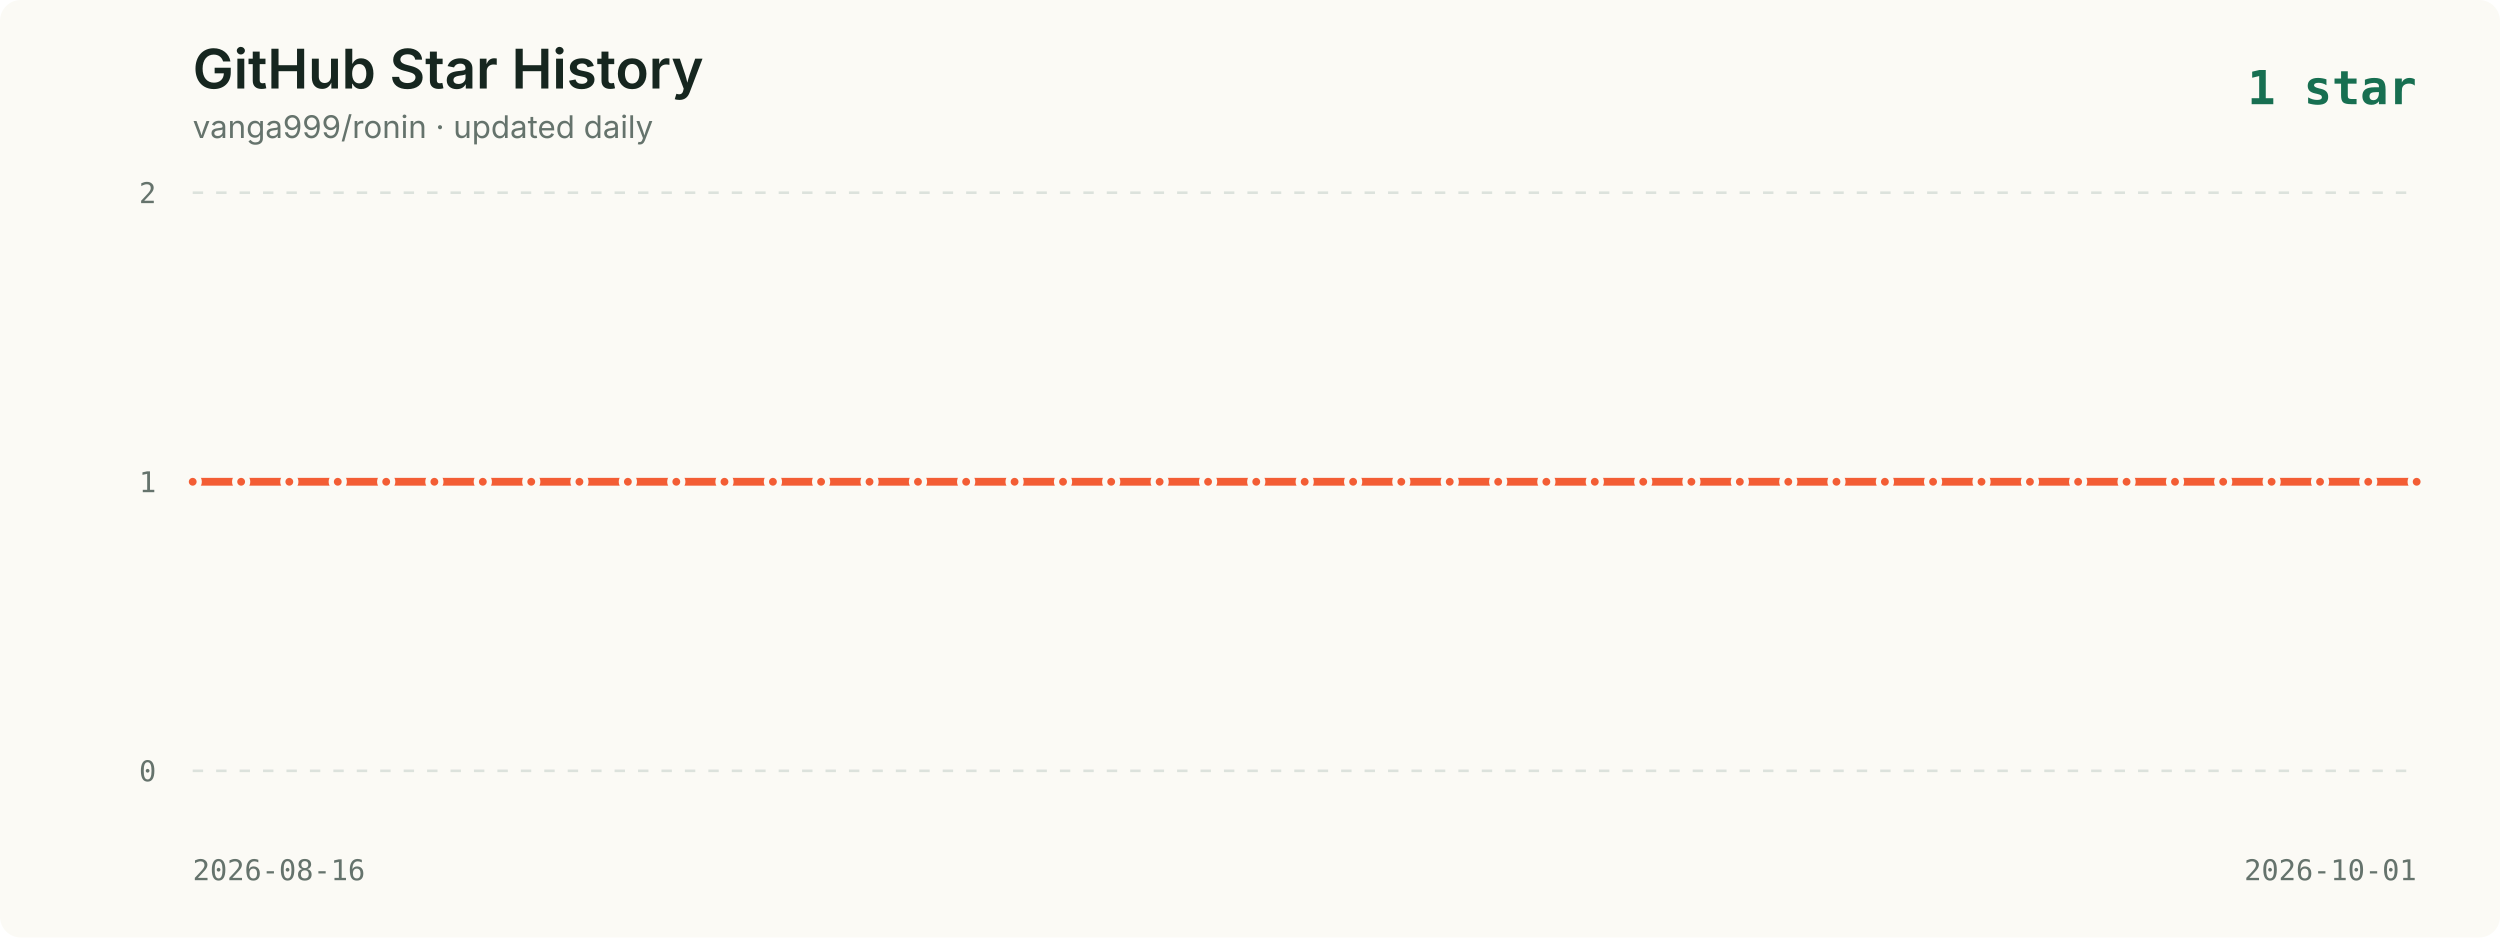
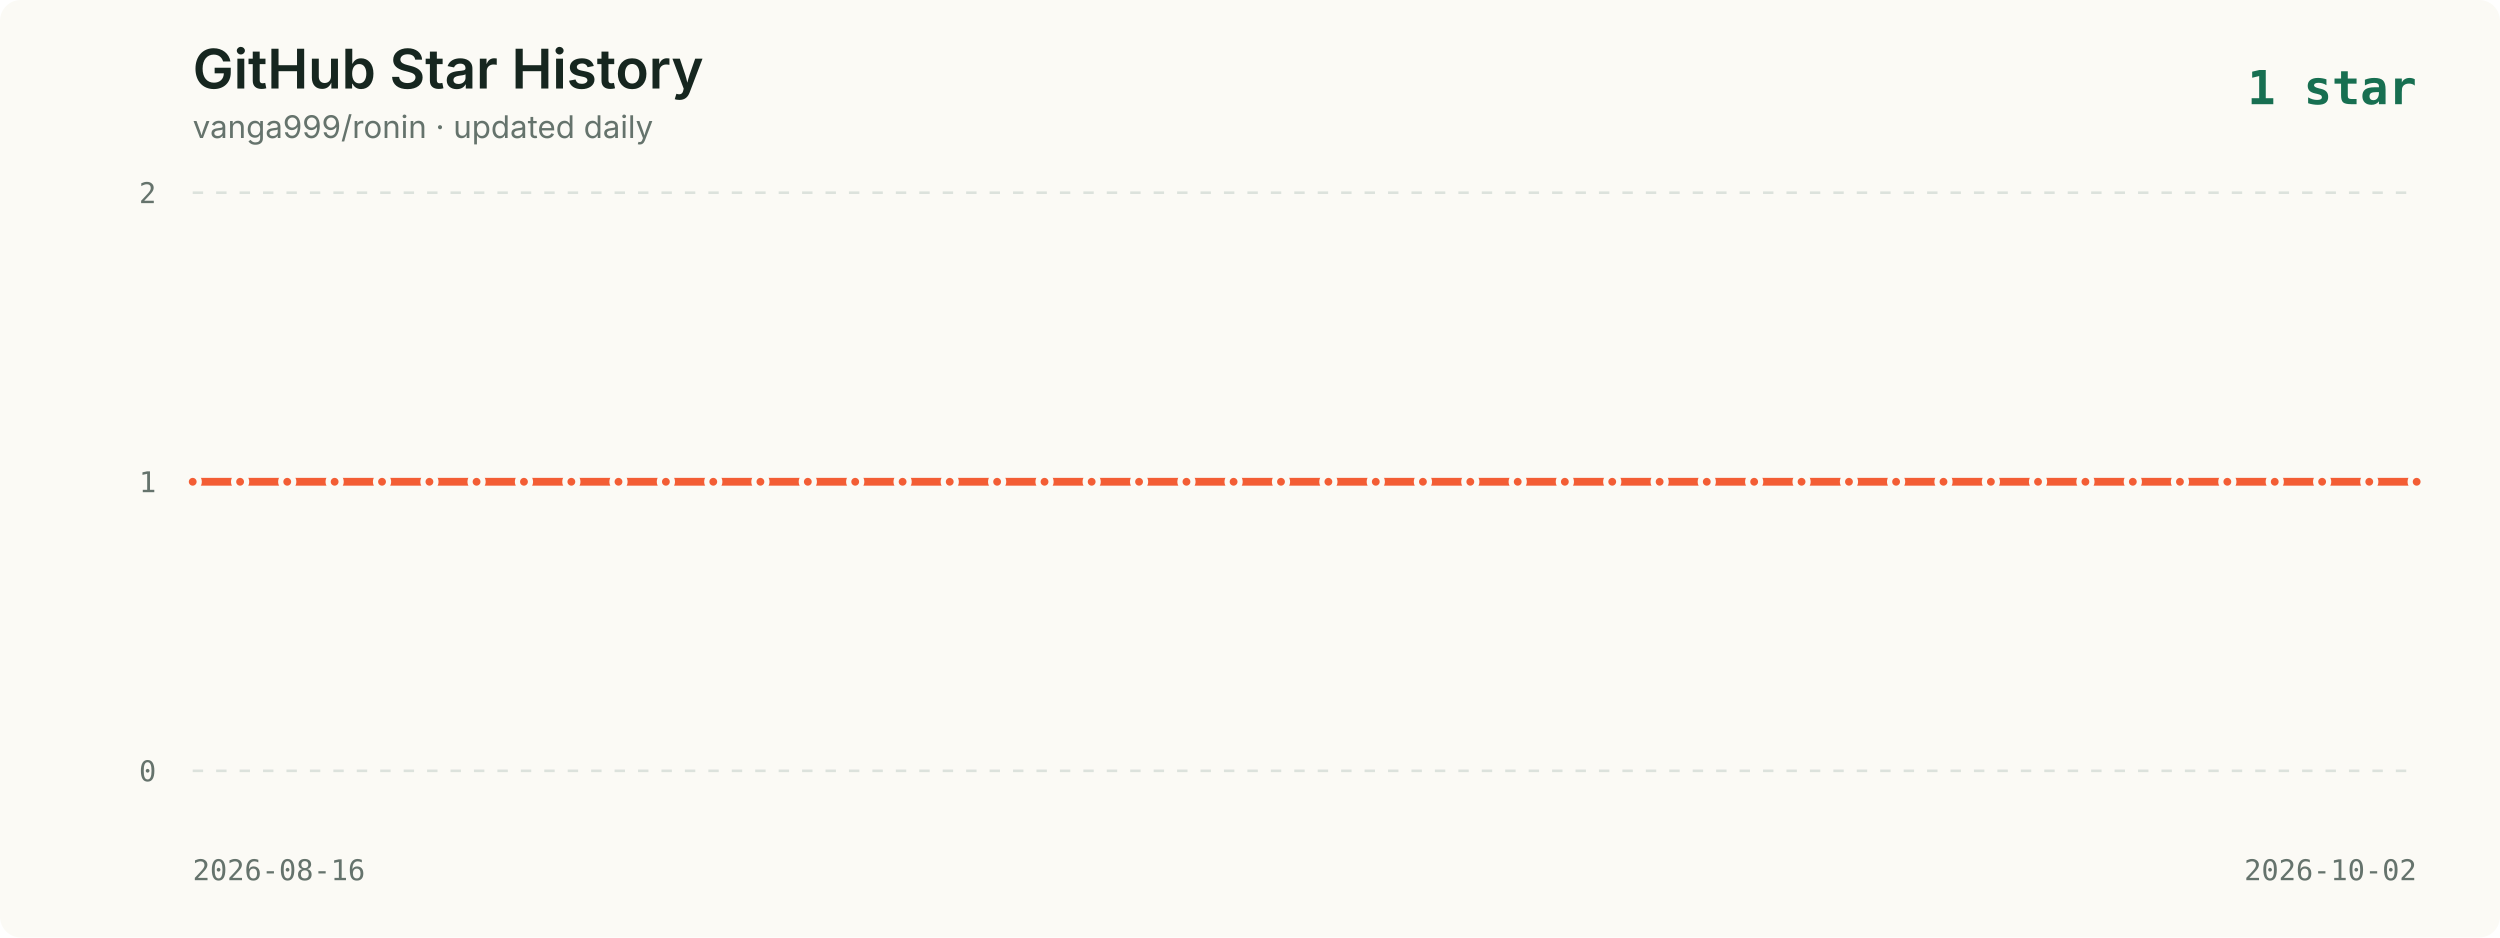
<svg xmlns="http://www.w3.org/2000/svg" viewBox="0 0 960 360" role="img" aria-labelledby="title description">
  <style>
    .background { fill: #fbfaf5; }
    .title { fill: #16261f; font: 600 21px -apple-system, BlinkMacSystemFont, "Segoe UI", sans-serif; }
    .subtitle { fill: #65736c; font: 12px -apple-system, BlinkMacSystemFont, "Segoe UI", sans-serif; }
    .axis { fill: #65736c; font: 11px ui-monospace, SFMono-Regular, Menlo, monospace; }
    .grid { stroke: #dce2dc; stroke-width: 1; stroke-dasharray: 4 5; }
    .line { fill: none; stroke: #f35d34; stroke-width: 3; stroke-linecap: round; stroke-linejoin: round; }
    .point { fill: #f35d34; stroke: #fbfaf5; stroke-width: 2; }
    .date { fill: #65736c; font: 11px ui-monospace, SFMono-Regular, Menlo, monospace; }
    .latest { fill: #176f51; font: 700 18px ui-monospace, SFMono-Regular, Menlo, monospace; }
  </style>
  <rect width="960" height="360" rx="8" class="background" />
  <text x="74" y="34" class="title">GitHub Star History</text>
  <text x="74" y="53" class="subtitle">vanga999/ronin · updated daily</text>
  <text x="928" y="40" text-anchor="end" class="latest">1 star</text>
  <line x1="74" y1="74.0" x2="928" y2="74.0" class="grid" />
  <text x="60" y="78.0" text-anchor="end" class="axis">2</text>
  <line x1="74" y1="185.0" x2="928" y2="185.0" class="grid" />
  <text x="60" y="189.0" text-anchor="end" class="axis">1</text>
  <line x1="74" y1="296.0" x2="928" y2="296.0" class="grid" />
  <text x="60" y="300.0" text-anchor="end" class="axis">0</text>
-   <polyline points="74.0,185.0 92.6,185.0 111.1,185.0 129.7,185.0 148.3,185.0 166.8,185.0 185.4,185.0 204.0,185.0 222.5,185.0 241.1,185.0 259.7,185.0 278.2,185.0 296.8,185.0 315.3,185.0 333.9,185.0 352.5,185.0 371.0,185.0 389.6,185.0 408.2,185.0 426.7,185.0 445.3,185.0 463.9,185.0 482.4,185.0 501.0,185.0 519.6,185.0 538.1,185.0 556.7,185.0 575.3,185.0 593.8,185.0 612.4,185.0 631.0,185.0 649.5,185.0 668.1,185.0 686.7,185.0 705.2,185.0 723.8,185.0 742.3,185.0 760.9,185.0 779.5,185.0 798.0,185.0 816.6,185.0 835.2,185.0 853.7,185.0 872.3,185.0 890.9,185.0 909.4,185.0 928.0,185.0" class="line" />
+   <polyline points="74.0,185.0 92.2,185.0 110.3,185.0 128.5,185.0 146.7,185.0 164.9,185.0 183.0,185.0 201.2,185.0 219.4,185.0 237.5,185.0 255.7,185.0 273.9,185.0 292.0,185.0 310.2,185.0 328.4,185.0 346.6,185.0 364.7,185.0 382.9,185.0 401.1,185.0 419.2,185.0 437.4,185.0 455.6,185.0 473.7,185.0 491.9,185.0 510.1,185.0 528.3,185.0 546.4,185.0 564.6,185.0 582.8,185.0 600.9,185.0 619.1,185.0 637.3,185.0 655.4,185.0 673.6,185.0 691.8,185.0 710.0,185.0 728.1,185.0 746.3,185.0 764.5,185.0 782.6,185.0 800.8,185.0 819.0,185.0 837.1,185.0 855.3,185.0 873.5,185.0 891.7,185.0 909.8,185.0 928.0,185.0" class="line" />
  <circle cx="74.0" cy="185.0" r="2.5" class="point">
      </circle>
-   <circle cx="92.6" cy="185.0" r="2.5" class="point">
+   <circle cx="92.2" cy="185.0" r="2.5" class="point">
      </circle>
-   <circle cx="111.1" cy="185.0" r="2.5" class="point">
+   <circle cx="110.3" cy="185.0" r="2.5" class="point">
      </circle>
-   <circle cx="129.7" cy="185.0" r="2.5" class="point">
+   <circle cx="128.5" cy="185.0" r="2.5" class="point">
      </circle>
-   <circle cx="148.3" cy="185.0" r="2.5" class="point">
+   <circle cx="146.7" cy="185.0" r="2.5" class="point">
      </circle>
-   <circle cx="166.8" cy="185.0" r="2.5" class="point">
+   <circle cx="164.9" cy="185.0" r="2.5" class="point">
      </circle>
-   <circle cx="185.4" cy="185.0" r="2.5" class="point">
+   <circle cx="183.0" cy="185.0" r="2.5" class="point">
      </circle>
-   <circle cx="204.0" cy="185.0" r="2.5" class="point">
+   <circle cx="201.2" cy="185.0" r="2.5" class="point">
      </circle>
-   <circle cx="222.5" cy="185.0" r="2.5" class="point">
+   <circle cx="219.4" cy="185.0" r="2.5" class="point">
      </circle>
-   <circle cx="241.1" cy="185.0" r="2.5" class="point">
+   <circle cx="237.5" cy="185.0" r="2.5" class="point">
      </circle>
-   <circle cx="259.7" cy="185.0" r="2.5" class="point">
+   <circle cx="255.7" cy="185.0" r="2.5" class="point">
      </circle>
-   <circle cx="278.2" cy="185.0" r="2.5" class="point">
+   <circle cx="273.9" cy="185.0" r="2.5" class="point">
      </circle>
-   <circle cx="296.8" cy="185.0" r="2.5" class="point">
+   <circle cx="292.0" cy="185.0" r="2.5" class="point">
      </circle>
-   <circle cx="315.3" cy="185.0" r="2.5" class="point">
+   <circle cx="310.2" cy="185.0" r="2.5" class="point">
      </circle>
-   <circle cx="333.9" cy="185.0" r="2.5" class="point">
+   <circle cx="328.4" cy="185.0" r="2.5" class="point">
      </circle>
-   <circle cx="352.5" cy="185.0" r="2.5" class="point">
+   <circle cx="346.6" cy="185.0" r="2.5" class="point">
      </circle>
-   <circle cx="371.0" cy="185.0" r="2.5" class="point">
+   <circle cx="364.7" cy="185.0" r="2.5" class="point">
      </circle>
-   <circle cx="389.6" cy="185.0" r="2.5" class="point">
+   <circle cx="382.9" cy="185.0" r="2.5" class="point">
      </circle>
-   <circle cx="408.2" cy="185.0" r="2.5" class="point">
+   <circle cx="401.1" cy="185.0" r="2.5" class="point">
      </circle>
-   <circle cx="426.7" cy="185.0" r="2.5" class="point">
+   <circle cx="419.2" cy="185.0" r="2.5" class="point">
      </circle>
-   <circle cx="445.3" cy="185.0" r="2.5" class="point">
+   <circle cx="437.4" cy="185.0" r="2.5" class="point">
      </circle>
-   <circle cx="463.9" cy="185.0" r="2.5" class="point">
+   <circle cx="455.6" cy="185.0" r="2.5" class="point">
      </circle>
-   <circle cx="482.4" cy="185.0" r="2.5" class="point">
+   <circle cx="473.7" cy="185.0" r="2.5" class="point">
      </circle>
-   <circle cx="501.0" cy="185.0" r="2.5" class="point">
+   <circle cx="491.9" cy="185.0" r="2.5" class="point">
      </circle>
-   <circle cx="519.6" cy="185.0" r="2.5" class="point">
+   <circle cx="510.1" cy="185.0" r="2.5" class="point">
      </circle>
-   <circle cx="538.1" cy="185.0" r="2.5" class="point">
+   <circle cx="528.3" cy="185.0" r="2.5" class="point">
      </circle>
-   <circle cx="556.7" cy="185.0" r="2.5" class="point">
+   <circle cx="546.4" cy="185.0" r="2.5" class="point">
      </circle>
-   <circle cx="575.3" cy="185.0" r="2.5" class="point">
+   <circle cx="564.6" cy="185.0" r="2.5" class="point">
      </circle>
-   <circle cx="593.8" cy="185.0" r="2.5" class="point">
+   <circle cx="582.8" cy="185.0" r="2.5" class="point">
      </circle>
-   <circle cx="612.4" cy="185.0" r="2.5" class="point">
+   <circle cx="600.9" cy="185.0" r="2.5" class="point">
      </circle>
-   <circle cx="631.0" cy="185.0" r="2.5" class="point">
+   <circle cx="619.1" cy="185.0" r="2.5" class="point">
      </circle>
-   <circle cx="649.5" cy="185.0" r="2.5" class="point">
+   <circle cx="637.3" cy="185.0" r="2.5" class="point">
      </circle>
-   <circle cx="668.1" cy="185.0" r="2.5" class="point">
+   <circle cx="655.4" cy="185.0" r="2.5" class="point">
      </circle>
-   <circle cx="686.7" cy="185.0" r="2.5" class="point">
+   <circle cx="673.6" cy="185.0" r="2.5" class="point">
      </circle>
-   <circle cx="705.2" cy="185.0" r="2.5" class="point">
+   <circle cx="691.8" cy="185.0" r="2.5" class="point">
      </circle>
-   <circle cx="723.8" cy="185.0" r="2.5" class="point">
+   <circle cx="710.0" cy="185.0" r="2.5" class="point">
      </circle>
-   <circle cx="742.3" cy="185.0" r="2.5" class="point">
+   <circle cx="728.1" cy="185.0" r="2.5" class="point">
      </circle>
-   <circle cx="760.9" cy="185.0" r="2.5" class="point">
+   <circle cx="746.3" cy="185.0" r="2.5" class="point">
      </circle>
-   <circle cx="779.5" cy="185.0" r="2.5" class="point">
+   <circle cx="764.5" cy="185.0" r="2.5" class="point">
      </circle>
-   <circle cx="798.0" cy="185.0" r="2.5" class="point">
+   <circle cx="782.6" cy="185.0" r="2.5" class="point">
      </circle>
-   <circle cx="816.6" cy="185.0" r="2.5" class="point">
+   <circle cx="800.8" cy="185.0" r="2.5" class="point">
      </circle>
-   <circle cx="835.2" cy="185.0" r="2.5" class="point">
+   <circle cx="819.0" cy="185.0" r="2.5" class="point">
      </circle>
-   <circle cx="853.7" cy="185.0" r="2.5" class="point">
+   <circle cx="837.1" cy="185.0" r="2.5" class="point">
      </circle>
-   <circle cx="872.3" cy="185.0" r="2.5" class="point">
+   <circle cx="855.3" cy="185.0" r="2.5" class="point">
      </circle>
-   <circle cx="890.9" cy="185.0" r="2.5" class="point">
+   <circle cx="873.5" cy="185.0" r="2.5" class="point">
      </circle>
-   <circle cx="909.4" cy="185.0" r="2.5" class="point">
+   <circle cx="891.7" cy="185.0" r="2.5" class="point">
+       </circle>
+   <circle cx="909.8" cy="185.0" r="2.5" class="point">
      </circle>
  <circle cx="928.0" cy="185.0" r="2.5" class="point">
      </circle>
  <text x="74" y="338" class="date">2026-08-16</text>
-   <text x="928" y="338" text-anchor="end" class="date">2026-10-01</text>
+   <text x="928" y="338" text-anchor="end" class="date">2026-10-02</text>
</svg>
